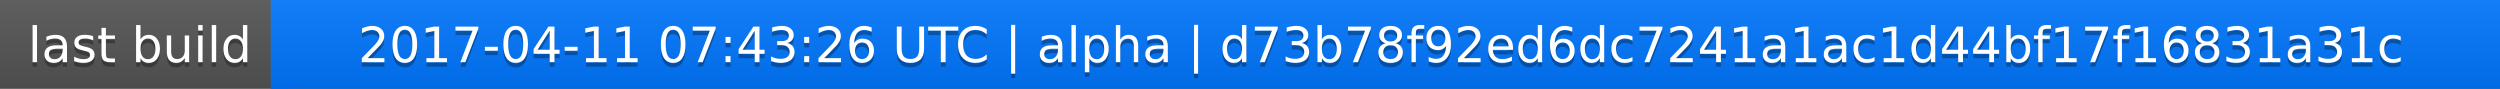
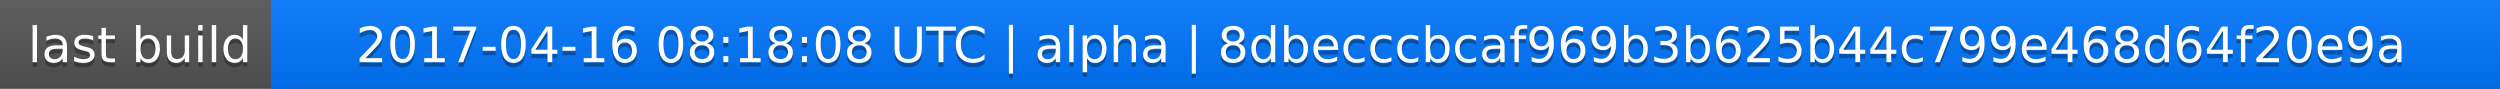
<svg xmlns="http://www.w3.org/2000/svg" width="563" height="20">
  <linearGradient id="a" x2="0" y2="100%">
    <stop offset="0" stop-color="#bbb" stop-opacity=".1" />
    <stop offset="1" stop-opacity=".1" />
  </linearGradient>
  <rect rx="0" width="563" height="20" fill="#555" />
  <rect rx="0" x="61" width="502" height="20" fill="#07f" />
  <path fill="#07f" d="M61 0h4v20h-4z" />
  <rect rx="0" width="563" height="20" fill="url(#a)" />
  <g fill="#fff" text-anchor="middle" font-family="DejaVu Sans,Verdana,Geneva,sans-serif" font-size="11">
    <text x="31.5" y="15" fill="#010101" fill-opacity=".3">last build</text>
    <text x="31.5" y="14">last build</text>
-     <text x="311" y="15" fill="#010101" fill-opacity=".3">2017-04-11 07:43:26 UTC | alpha | d73b78f92ed6dc7241a1ac1d44bf17f16831a31c</text>
-     <text x="311" y="14">2017-04-11 07:43:26 UTC | alpha | d73b78f92ed6dc7241a1ac1d44bf17f16831a31c</text>
+     <text x="311" y="15" fill="#010101" fill-opacity=".3">2017-04-16 08:18:08 UTC | alpha | 8dbecccbcaf969b3b625b44c799e468d64f20e9a</text>
+     <text x="311" y="14">2017-04-16 08:18:08 UTC | alpha | 8dbecccbcaf969b3b625b44c799e468d64f20e9a</text>
  </g>
</svg>
